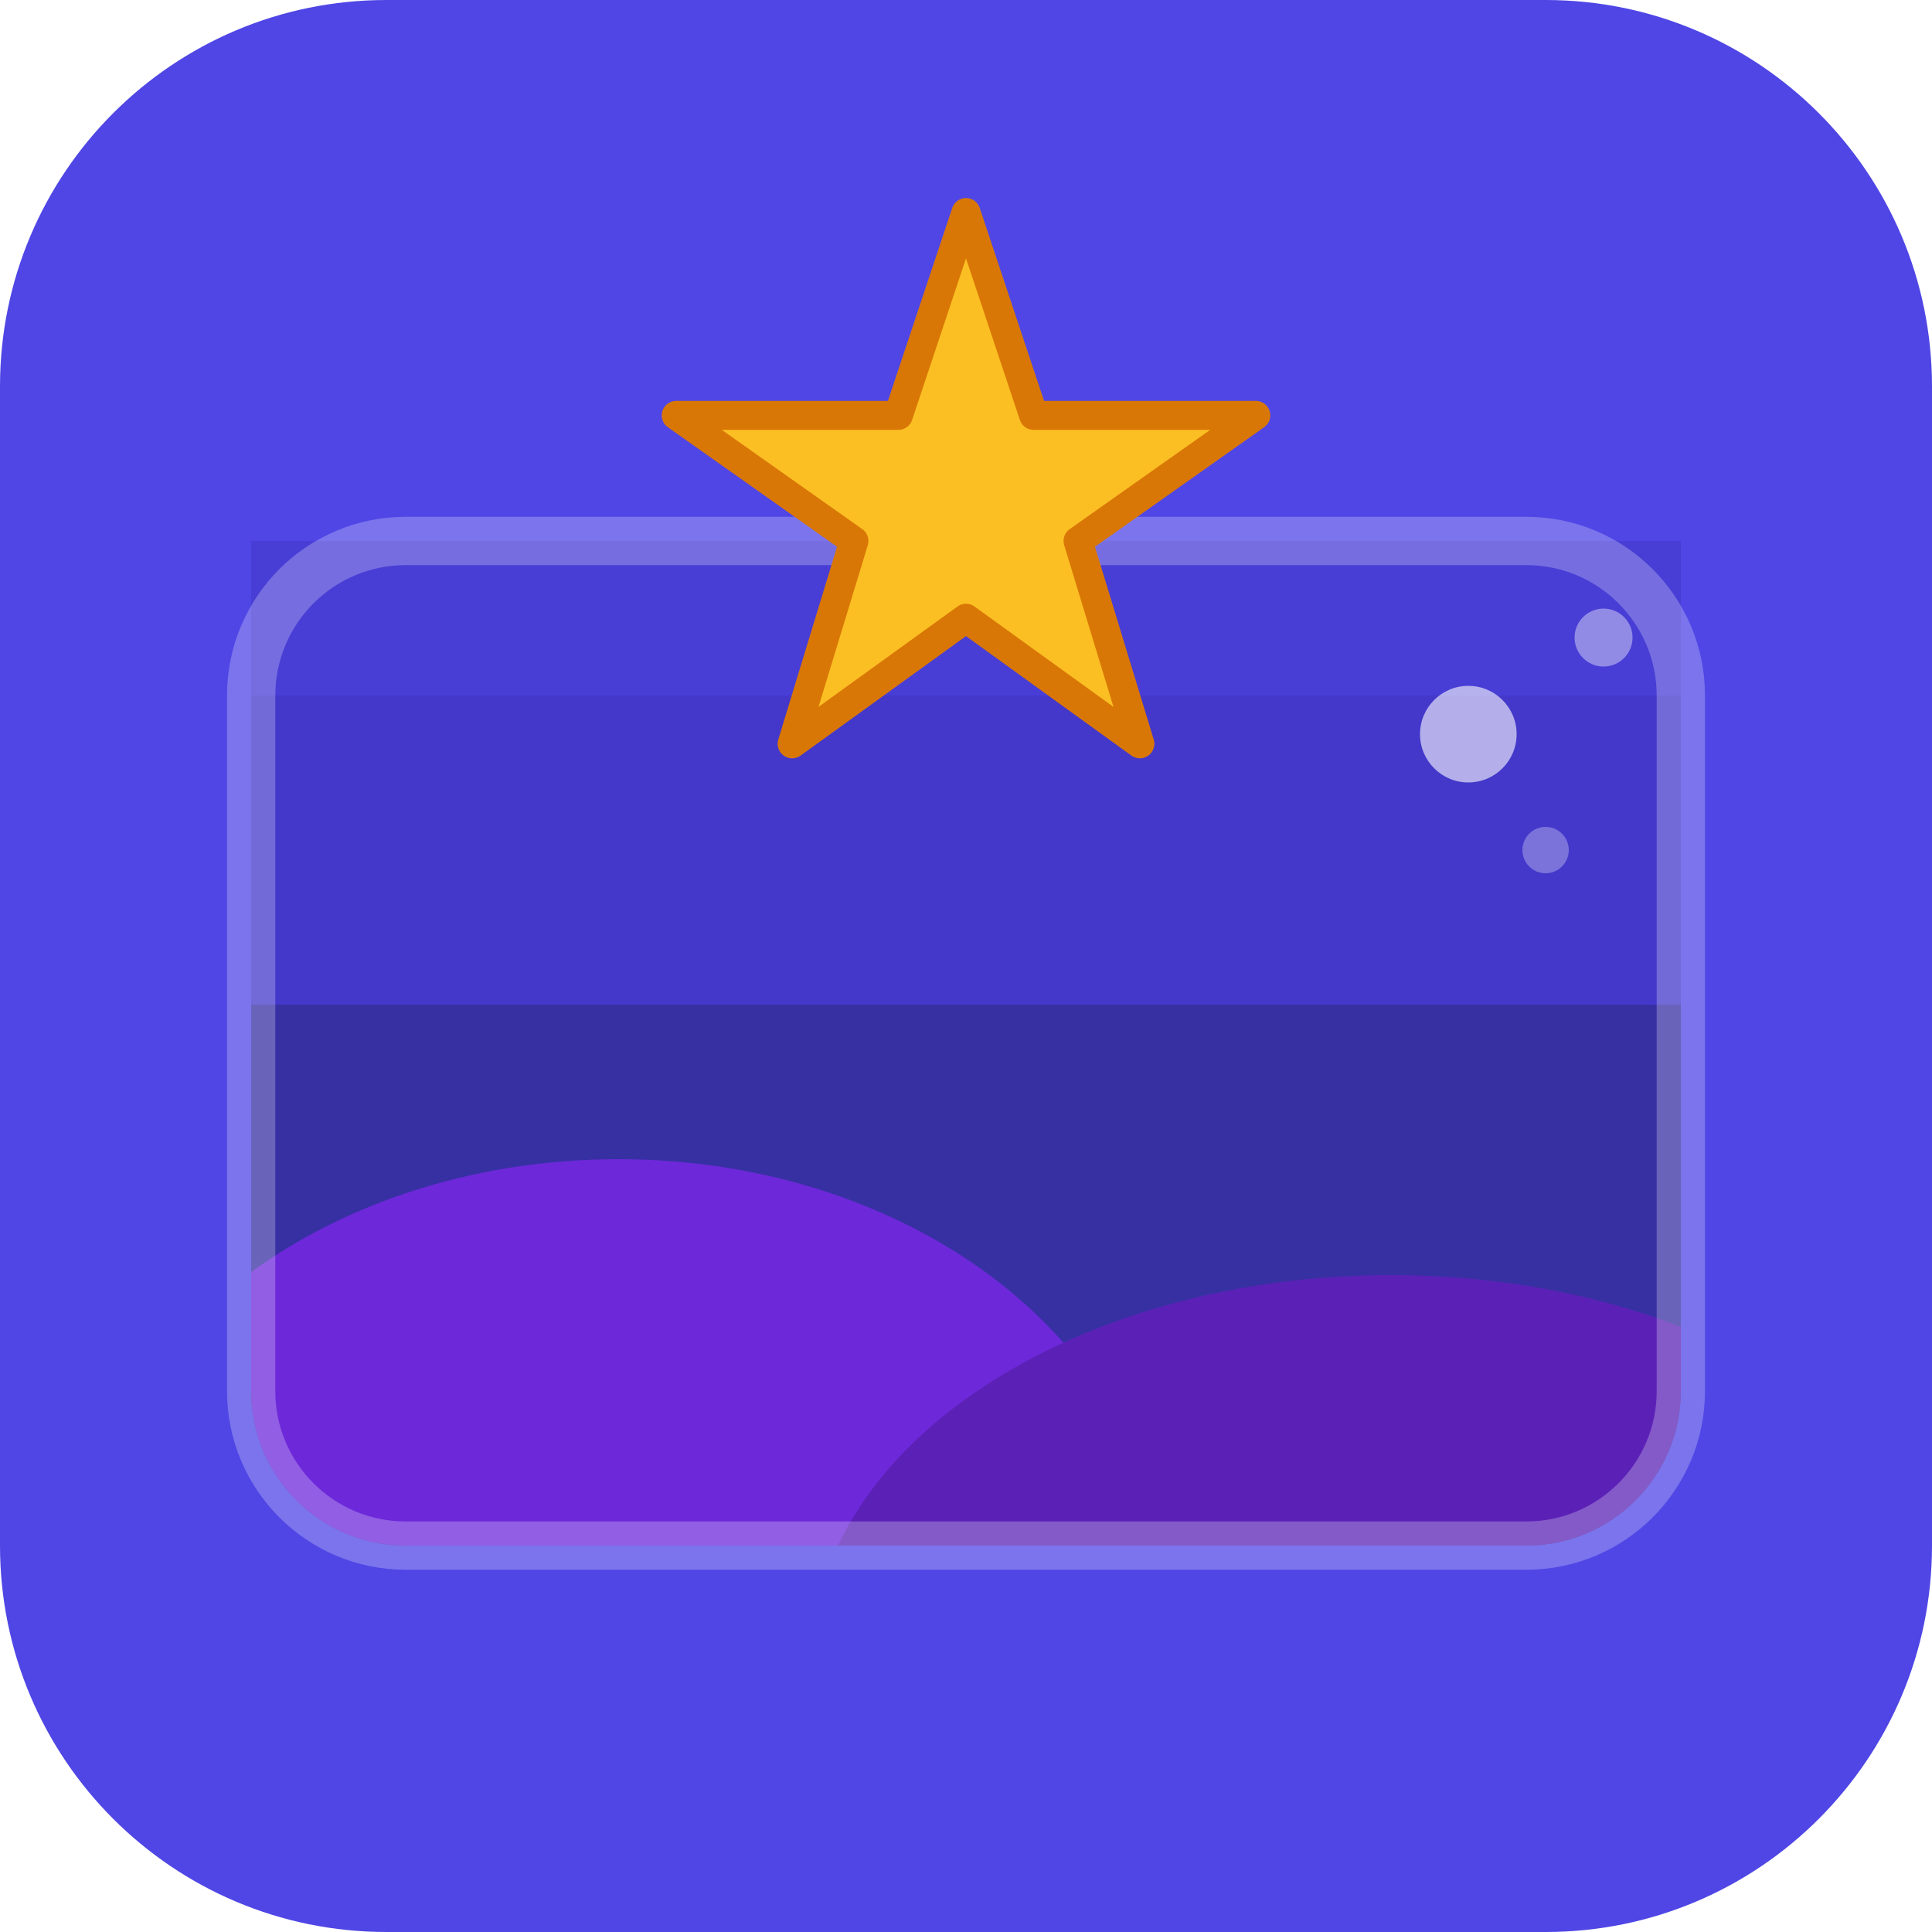
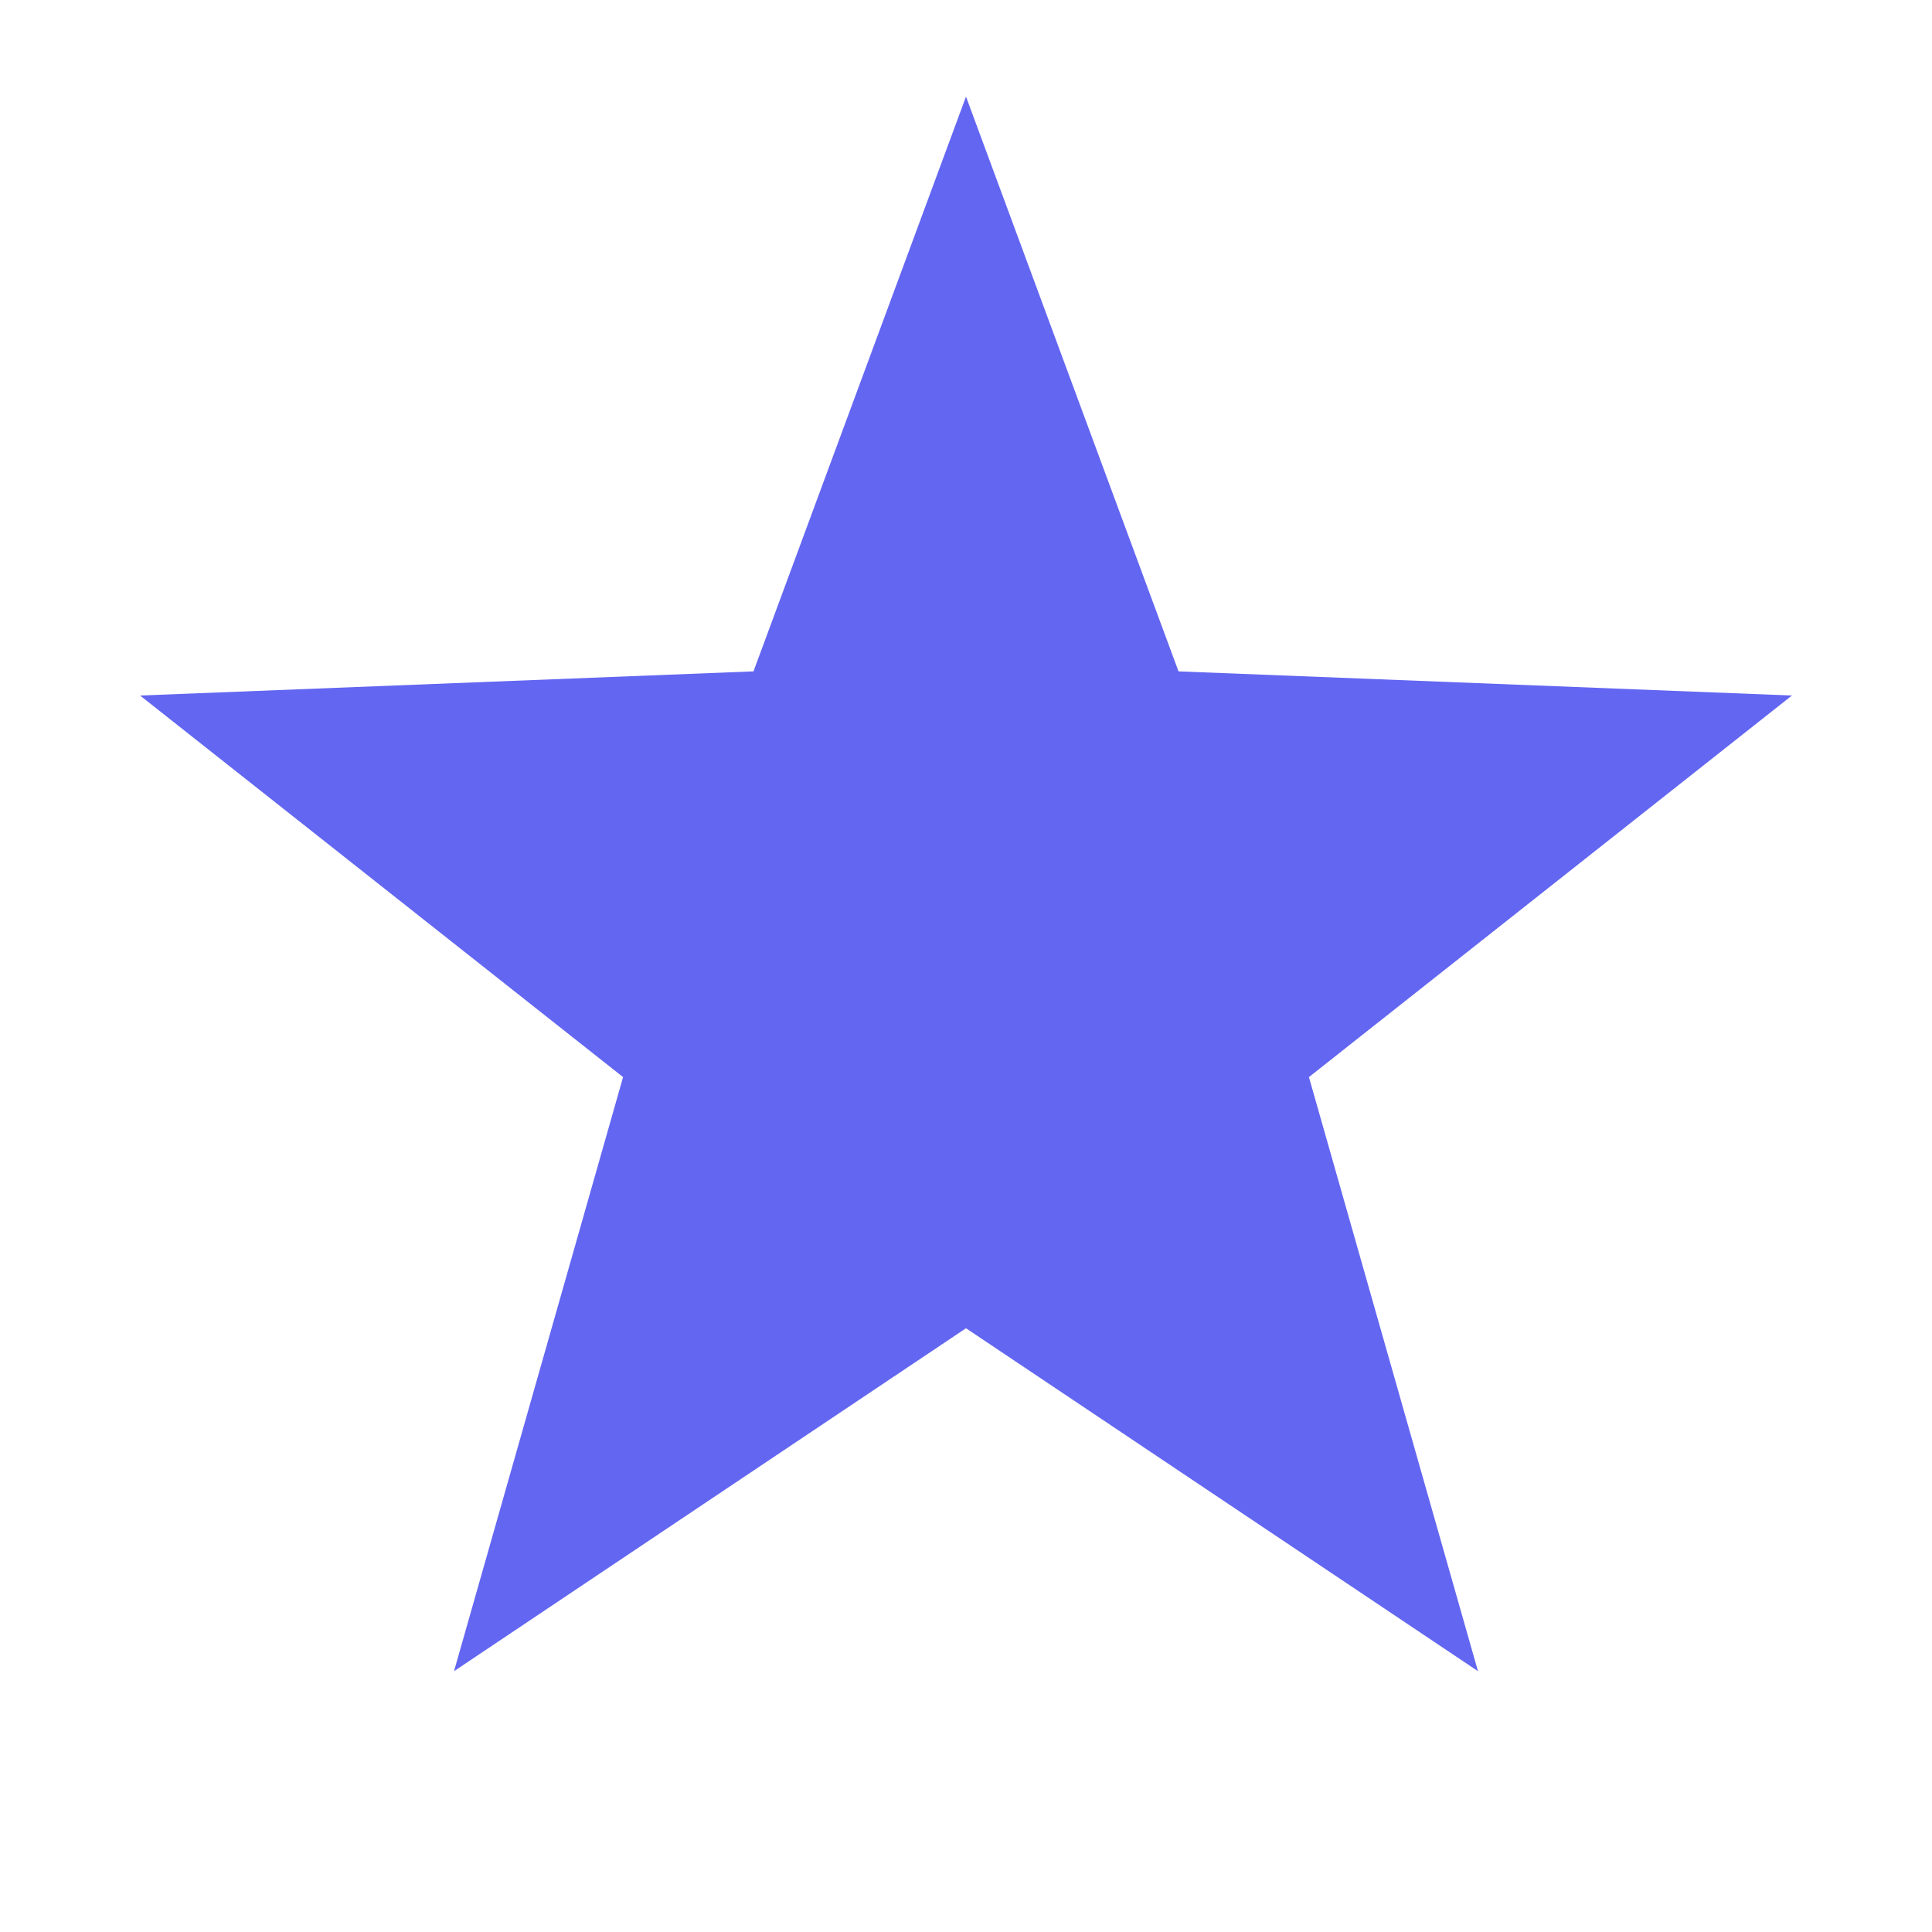
- <svg xmlns="http://www.w3.org/2000/svg" viewBox="0 0 100 100">
-   <rect width="100" height="100" rx="20" fill="#4f46e5" />
-   <rect x="13" y="28" width="74" height="52" rx="8" fill="#3730a3" />
-   <rect x="13" y="28" width="74" height="24" rx="0" fill="#4338ca" />
-   <rect x="13" y="28" width="74" height="8" rx="0" fill="#4f46e5" opacity="0.4" />
-   <defs>
-     <clipPath id="c">
-       <rect x="13" y="28" width="74" height="52" rx="8" />
-     </clipPath>
-   </defs>
-   <ellipse cx="32" cy="82" rx="28" ry="22" fill="#6d28d9" clip-path="url(#c)" />
-   <ellipse cx="72" cy="86" rx="30" ry="20" fill="#5b21b6" clip-path="url(#c)" />
-   <rect x="13" y="28" width="74" height="52" rx="8" fill="none" stroke="rgba(255,255,255,0.25)" stroke-width="2.5" />
-   <polygon points="50,11  53.5,21.5  65,21.5  55.8,28  59,38.5  50,32  41,38.5  44.2,28  35,21.5  46.5,21.5" fill="#fbbf24" stroke="#d97706" stroke-width="1.5" stroke-linejoin="round" />
-   <circle cx="76" cy="38" r="2.5" fill="rgba(255,255,255,0.6)" />
-   <circle cx="83" cy="33" r="1.5" fill="rgba(255,255,255,0.4)" />
-   <circle cx="80" cy="44" r="1.2" fill="rgba(255,255,255,0.3)" />
+ <svg xmlns="http://www.w3.org/2000/svg" viewBox="0 0 40 40">
+   <polygon points="20,2 24.4,13.9 37.1,14.4 27.1,22.3 30.6,34.6 20,27.5 9.4,34.6 12.9,22.3 2.9,14.4 15.6,13.9" fill="#6366f1" />
</svg>
